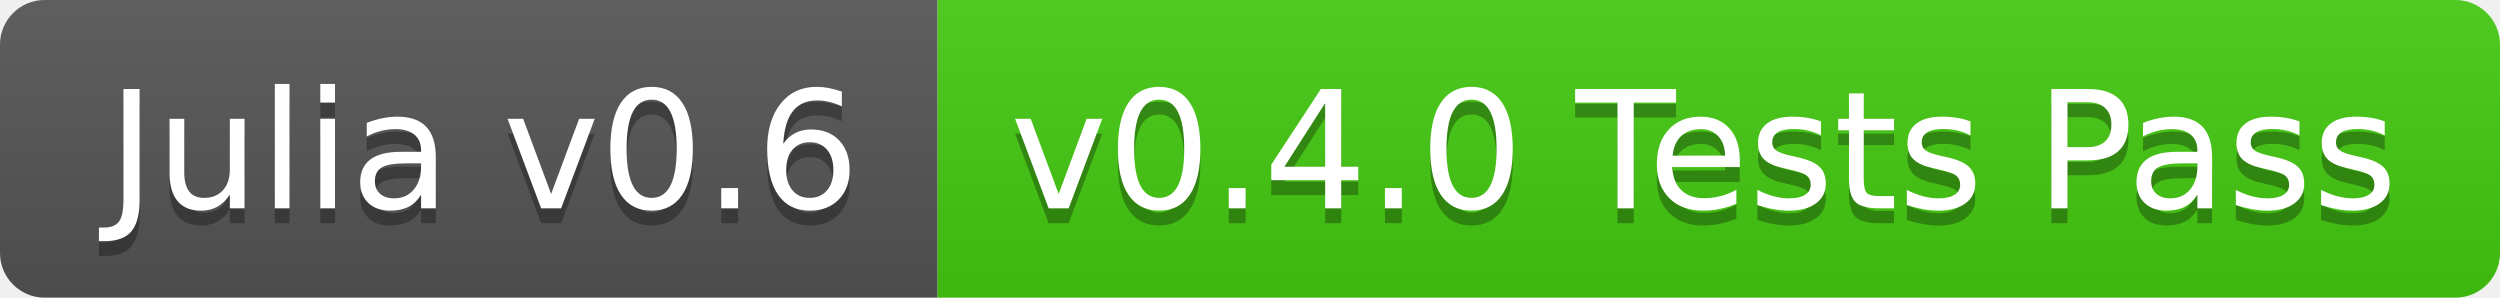
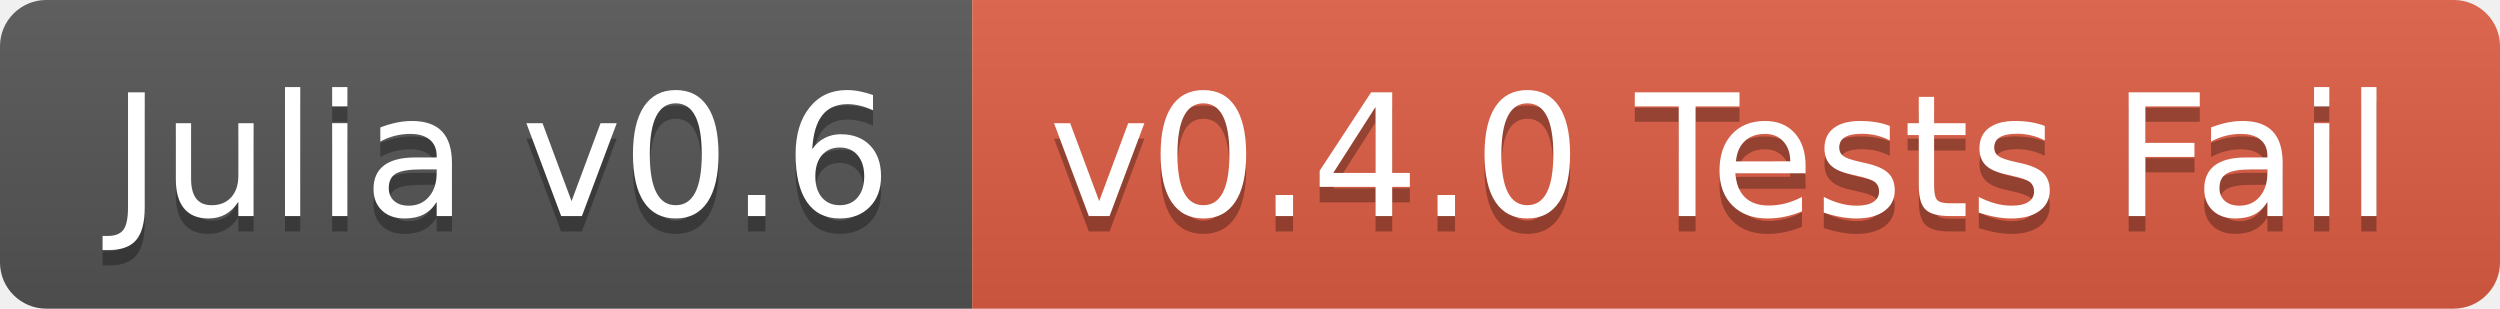
- <svg xmlns="http://www.w3.org/2000/svg" width="168" height="20">
+ <svg xmlns="http://www.w3.org/2000/svg" width="162" height="20">
  <linearGradient id="b" x2="0" y2="100%">
    <stop offset="0" stop-color="#bbb" stop-opacity=".1" />
    <stop offset="1" stop-opacity=".1" />
  </linearGradient>
  <clipPath id="a">
-     <rect width="168" height="20" rx="3" fill="#fff" />
+     <rect width="162" height="20" rx="3" fill="#fff" />
  </clipPath>
  <g clip-path="url(#a)">
    <path fill="#555" d="M0 0h63v20H0z" />
-     <path fill="#4c1" d="M63 0h105v20H63z" />
-     <path fill="url(#b)" d="M0 0h168v20H0z" />
+     <path fill="#e05d44" d="M63 0h99v20H63z" />
+     <path fill="url(#b)" d="M0 0h162v20H0z" />
  </g>
  <g fill="#fff" text-anchor="middle" font-family="DejaVu Sans,Verdana,Geneva,sans-serif" font-size="110">
    <text x="325" y="150" fill="#010101" fill-opacity=".3" transform="scale(.1)" textLength="530">Julia v0.6</text>
    <text x="325" y="140" transform="scale(.1)" textLength="530">Julia v0.6</text>
-     <text x="1145" y="150" fill="#010101" fill-opacity=".3" transform="scale(.1)" textLength="950">v0.4.0 Tests Pass</text>
-     <text x="1145" y="140" transform="scale(.1)" textLength="950">v0.4.0 Tests Pass</text>
+     <text x="1115" y="150" fill="#010101" fill-opacity=".3" transform="scale(.1)" textLength="890">v0.4.0 Tests Fail</text>
+     <text x="1115" y="140" transform="scale(.1)" textLength="890">v0.4.0 Tests Fail</text>
  </g>
</svg>
